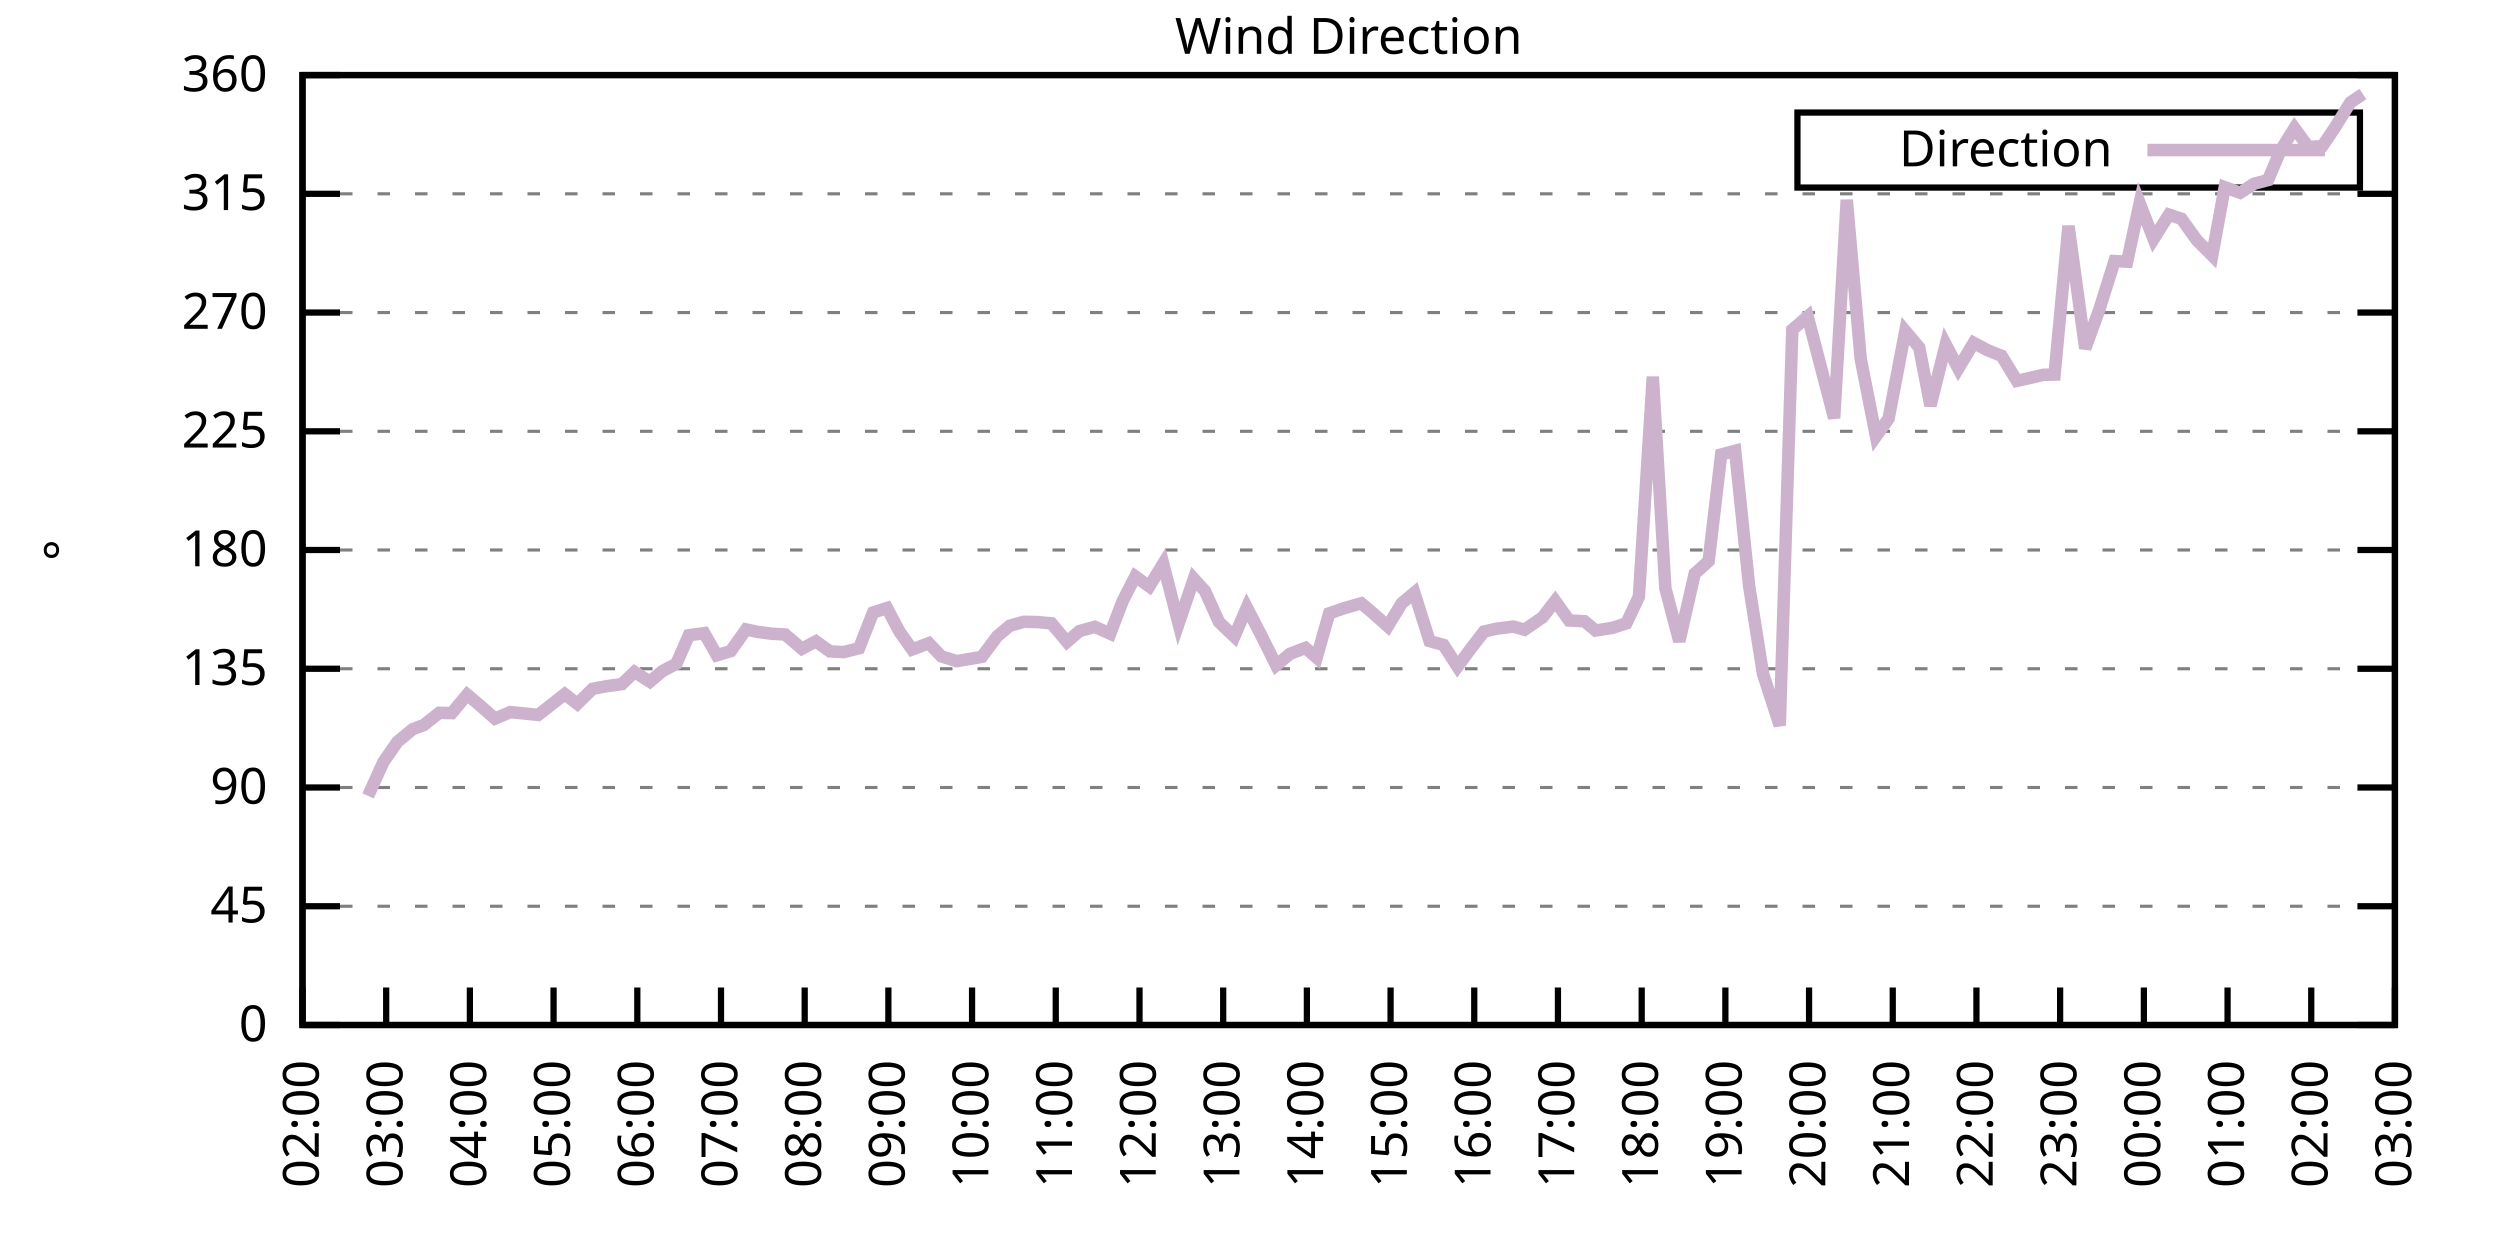
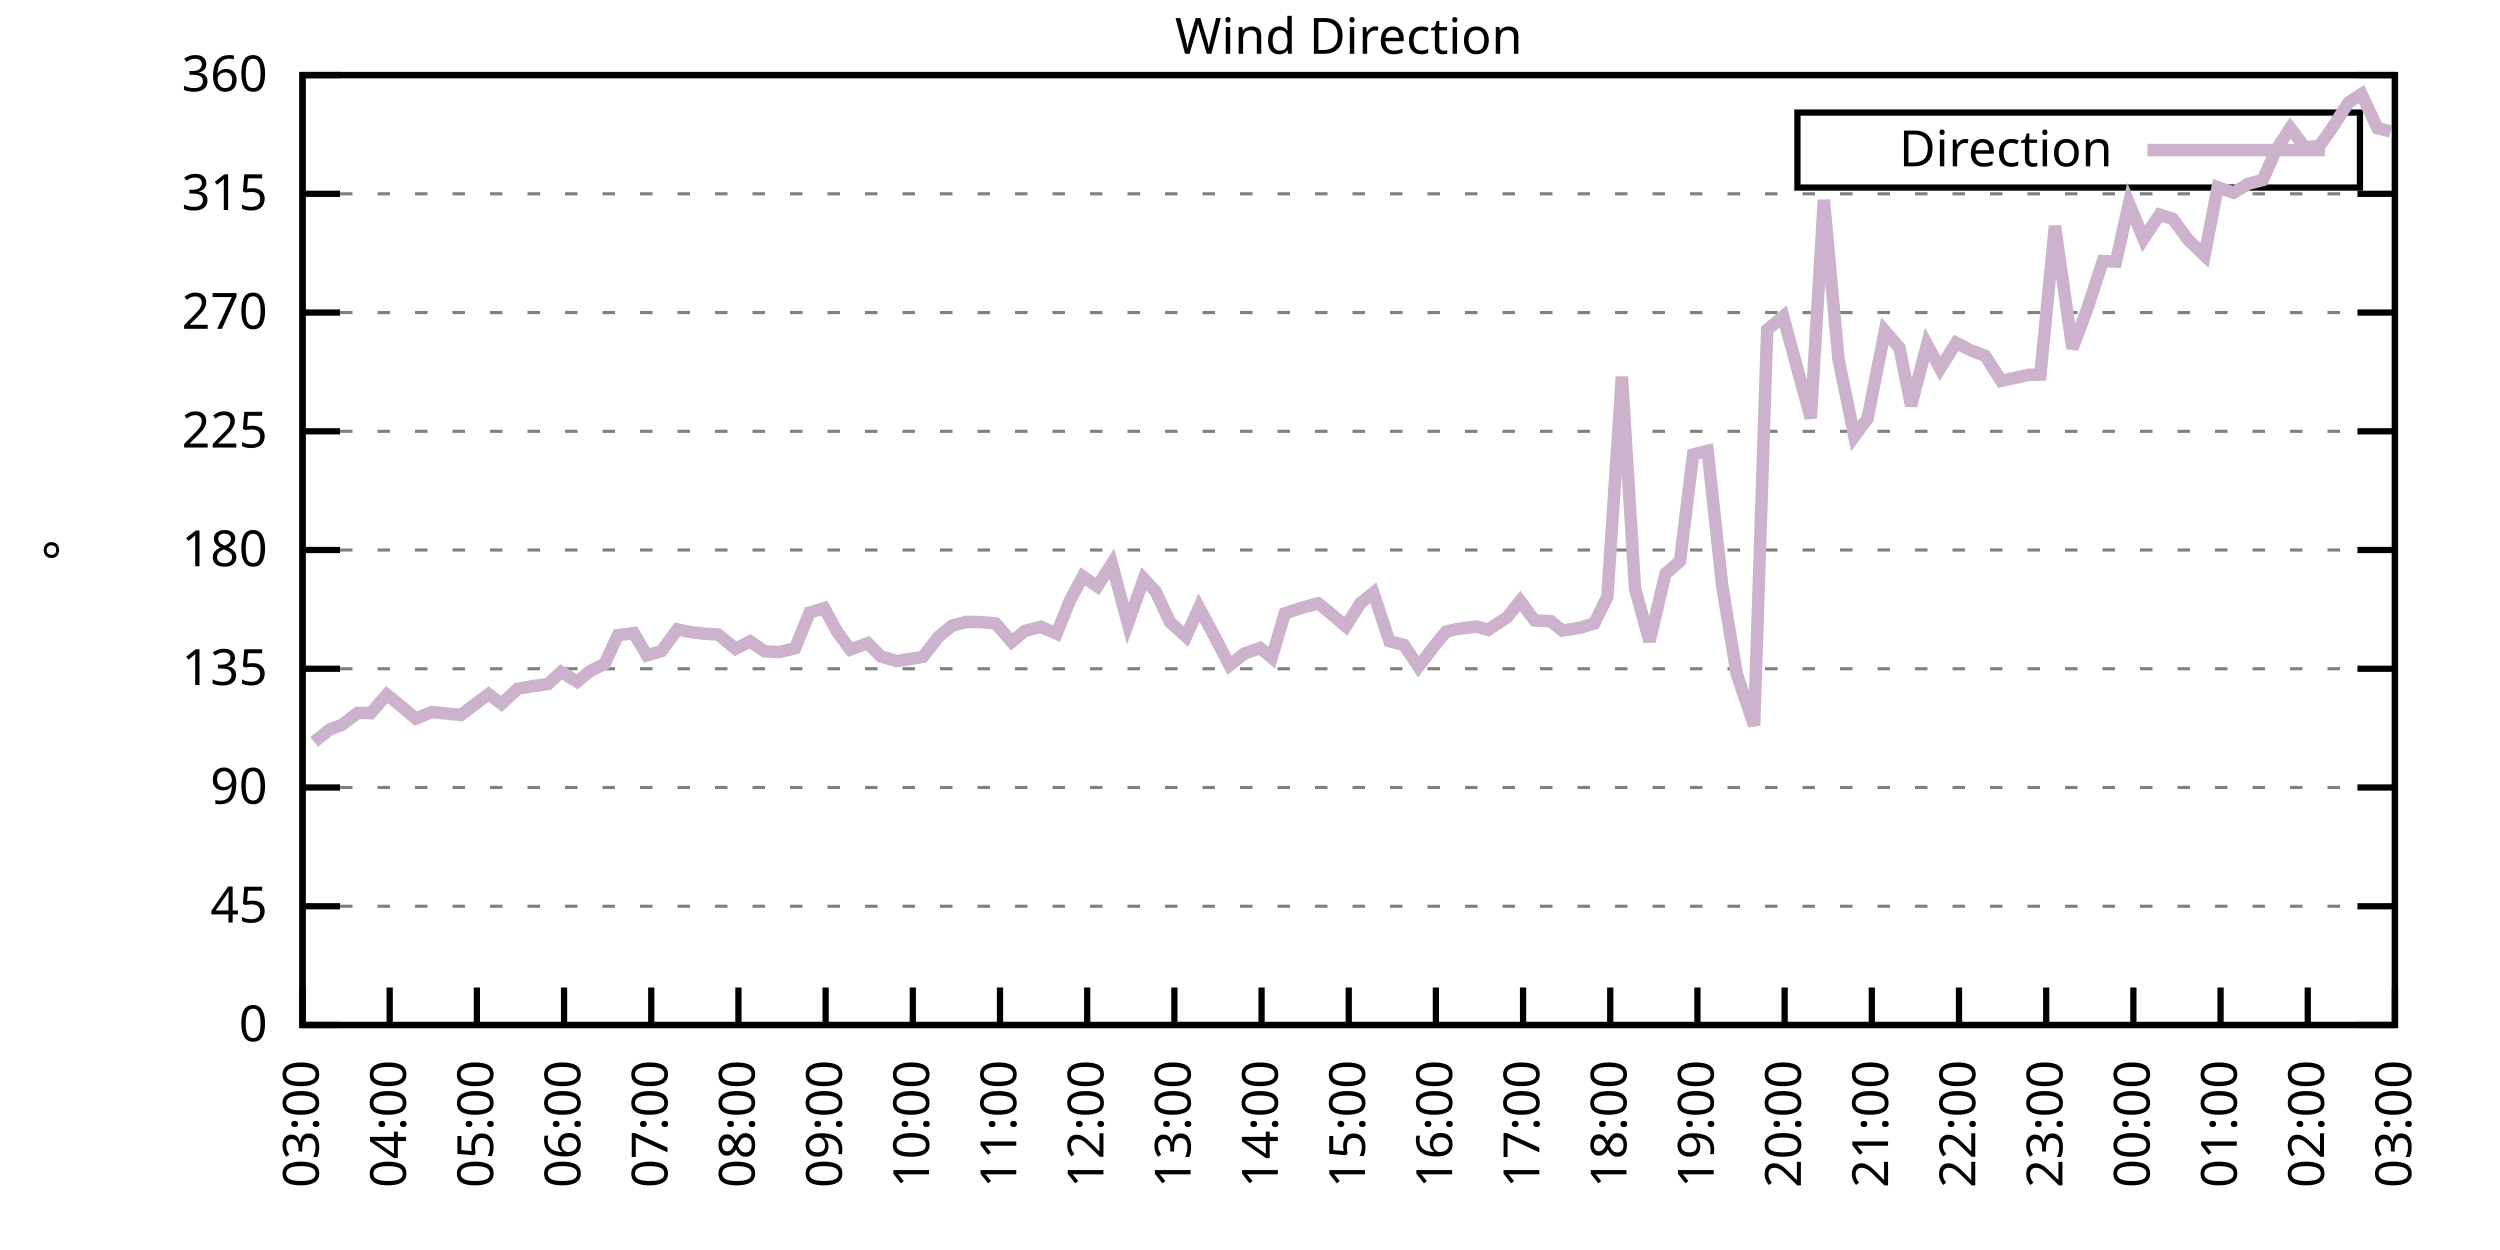
<svg xmlns="http://www.w3.org/2000/svg" xmlns:xlink="http://www.w3.org/1999/xlink" width="400" height="200" viewBox="0 0 400 200">
  <g id="gnuplot_canvas">
    <rect x="0" y="0" width="400" height="200" fill="none" />
    <defs>
      <circle id="gpDot" r="0.5" stroke-width="0.5" stroke="currentColor" />
      <path id="gpPt0" stroke-width="0.333" stroke="currentColor" d="M-1,0 h2 M0,-1 v2" />
      <path id="gpPt1" stroke-width="0.333" stroke="currentColor" d="M-1,-1 L1,1 M1,-1 L-1,1" />
      <path id="gpPt2" stroke-width="0.333" stroke="currentColor" d="M-1,0 L1,0 M0,-1 L0,1 M-1,-1 L1,1 M-1,1 L1,-1" />
      <rect id="gpPt3" stroke-width="0.333" stroke="currentColor" x="-1" y="-1" width="2" height="2" />
      <rect id="gpPt4" stroke-width="0.333" stroke="currentColor" fill="currentColor" x="-1" y="-1" width="2" height="2" />
      <circle id="gpPt5" stroke-width="0.333" stroke="currentColor" cx="0" cy="0" r="1" />
      <use xlink:href="#gpPt5" id="gpPt6" fill="currentColor" stroke="none" />
      <path id="gpPt7" stroke-width="0.333" stroke="currentColor" d="M0,-1.33 L-1.33,0.67 L1.33,0.67 z" />
      <use xlink:href="#gpPt7" id="gpPt8" fill="currentColor" stroke="none" />
      <use xlink:href="#gpPt7" id="gpPt9" stroke="currentColor" transform="rotate(180)" />
      <use xlink:href="#gpPt9" id="gpPt10" fill="currentColor" stroke="none" />
      <use xlink:href="#gpPt3" id="gpPt11" stroke="currentColor" transform="rotate(45)" />
      <use xlink:href="#gpPt11" id="gpPt12" fill="currentColor" stroke="none" />
      <path id="gpPt13" stroke-width="0.333" stroke="currentColor" d="M0,1.330 L1.265,0.411 L0.782,-1.067 L-0.782,-1.076 L-1.265,0.411 z" />
      <use xlink:href="#gpPt13" id="gpPt14" fill="currentColor" stroke="none" />
      <filter id="textbox" filterUnits="objectBoundingBox" x="0" y="0" height="1" width="1">
        <feFlood flood-color="white" flood-opacity="1" result="bgnd" />
        <feComposite in="SourceGraphic" in2="bgnd" operator="atop" />
      </filter>
      <filter id="greybox" filterUnits="objectBoundingBox" x="0" y="0" height="1" width="1">
        <feFlood flood-color="lightgrey" flood-opacity="1" result="grey" />
        <feComposite in="SourceGraphic" in2="grey" operator="atop" />
      </filter>
    </defs>
    <g fill="none" color="white" stroke="currentColor" stroke-width="1.00" stroke-linecap="butt" stroke-linejoin="miter">
</g>
    <g fill="none" color="black" stroke="currentColor" stroke-width="1.00" stroke-linecap="butt" stroke-linejoin="miter">
      <g stroke="none" shape-rendering="crispEdges">
        <polygon fill="rgb(255, 255, 255)" points="48.40,164.00 383.18,164.00 383.18,12.02 48.40,12.02 " />
      </g>
    </g>
    <g fill="none" color="black" stroke="currentColor" stroke-width="1.00" stroke-linecap="butt" stroke-linejoin="miter">
</g>
    <g fill="none" color="black" stroke="black" stroke-width="0.50" stroke-linecap="butt" stroke-linejoin="miter">
</g>
    <g fill="none" color="gray" stroke="currentColor" stroke-width="0.50" stroke-linecap="butt" stroke-linejoin="miter">
      <path stroke="gray" stroke-dasharray="2,4" class="gridline" d="M48.40,164.00 L383.19,164.00  " />
    </g>
    <g fill="none" color="gray" stroke="gray" stroke-width="1.00" stroke-linecap="butt" stroke-linejoin="miter">
</g>
    <g fill="none" color="black" stroke="currentColor" stroke-width="1.00" stroke-linecap="butt" stroke-linejoin="miter">
      <path stroke="black" d="M48.40,164.00 L54.40,164.00 M383.19,164.00 L377.19,164.00  " />
      <g transform="translate(42.80,166.60)" stroke="none" fill="black" font-family="Sans" font-size="8.00" text-anchor="end">
        <text>
          <tspan font-family="Sans"> 0</tspan>
        </text>
      </g>
    </g>
    <g fill="none" color="black" stroke="currentColor" stroke-width="1.00" stroke-linecap="butt" stroke-linejoin="miter">
</g>
    <g fill="none" color="black" stroke="black" stroke-width="0.50" stroke-linecap="butt" stroke-linejoin="miter">
</g>
    <g fill="none" color="gray" stroke="currentColor" stroke-width="0.50" stroke-linecap="butt" stroke-linejoin="miter">
      <path stroke="gray" stroke-dasharray="2,4" class="gridline" d="M48.40,145.00 L383.19,145.00  " />
    </g>
    <g fill="none" color="gray" stroke="gray" stroke-width="1.00" stroke-linecap="butt" stroke-linejoin="miter">
</g>
    <g fill="none" color="black" stroke="currentColor" stroke-width="1.00" stroke-linecap="butt" stroke-linejoin="miter">
      <path stroke="black" d="M48.40,145.00 L54.40,145.00 M383.19,145.00 L377.19,145.00  " />
      <g transform="translate(42.80,147.60)" stroke="none" fill="black" font-family="Sans" font-size="8.00" text-anchor="end">
        <text>
          <tspan font-family="Sans"> 45</tspan>
        </text>
      </g>
    </g>
    <g fill="none" color="black" stroke="currentColor" stroke-width="1.00" stroke-linecap="butt" stroke-linejoin="miter">
</g>
    <g fill="none" color="black" stroke="black" stroke-width="0.50" stroke-linecap="butt" stroke-linejoin="miter">
</g>
    <g fill="none" color="gray" stroke="currentColor" stroke-width="0.50" stroke-linecap="butt" stroke-linejoin="miter">
      <path stroke="gray" stroke-dasharray="2,4" class="gridline" d="M48.40,126.00 L383.19,126.00  " />
    </g>
    <g fill="none" color="gray" stroke="gray" stroke-width="1.00" stroke-linecap="butt" stroke-linejoin="miter">
</g>
    <g fill="none" color="black" stroke="currentColor" stroke-width="1.00" stroke-linecap="butt" stroke-linejoin="miter">
      <path stroke="black" d="M48.40,126.00 L54.40,126.00 M383.19,126.00 L377.19,126.00  " />
      <g transform="translate(42.80,128.60)" stroke="none" fill="black" font-family="Sans" font-size="8.00" text-anchor="end">
        <text>
          <tspan font-family="Sans"> 90</tspan>
        </text>
      </g>
    </g>
    <g fill="none" color="black" stroke="currentColor" stroke-width="1.00" stroke-linecap="butt" stroke-linejoin="miter">
</g>
    <g fill="none" color="black" stroke="black" stroke-width="0.50" stroke-linecap="butt" stroke-linejoin="miter">
</g>
    <g fill="none" color="gray" stroke="currentColor" stroke-width="0.50" stroke-linecap="butt" stroke-linejoin="miter">
      <path stroke="gray" stroke-dasharray="2,4" class="gridline" d="M48.40,107.00 L383.19,107.00  " />
    </g>
    <g fill="none" color="gray" stroke="gray" stroke-width="1.00" stroke-linecap="butt" stroke-linejoin="miter">
</g>
    <g fill="none" color="black" stroke="currentColor" stroke-width="1.00" stroke-linecap="butt" stroke-linejoin="miter">
      <path stroke="black" d="M48.40,107.00 L54.40,107.00 M383.19,107.00 L377.19,107.00  " />
      <g transform="translate(42.80,109.60)" stroke="none" fill="black" font-family="Sans" font-size="8.00" text-anchor="end">
        <text>
          <tspan font-family="Sans"> 135</tspan>
        </text>
      </g>
    </g>
    <g fill="none" color="black" stroke="currentColor" stroke-width="1.00" stroke-linecap="butt" stroke-linejoin="miter">
</g>
    <g fill="none" color="black" stroke="black" stroke-width="0.50" stroke-linecap="butt" stroke-linejoin="miter">
</g>
    <g fill="none" color="gray" stroke="currentColor" stroke-width="0.50" stroke-linecap="butt" stroke-linejoin="miter">
      <path stroke="gray" stroke-dasharray="2,4" class="gridline" d="M48.40,88.00 L383.19,88.00  " />
    </g>
    <g fill="none" color="gray" stroke="gray" stroke-width="1.00" stroke-linecap="butt" stroke-linejoin="miter">
</g>
    <g fill="none" color="black" stroke="currentColor" stroke-width="1.00" stroke-linecap="butt" stroke-linejoin="miter">
      <path stroke="black" d="M48.40,88.00 L54.40,88.00 M383.19,88.00 L377.19,88.00  " />
      <g transform="translate(42.80,90.60)" stroke="none" fill="black" font-family="Sans" font-size="8.00" text-anchor="end">
        <text>
          <tspan font-family="Sans"> 180</tspan>
        </text>
      </g>
    </g>
    <g fill="none" color="black" stroke="currentColor" stroke-width="1.00" stroke-linecap="butt" stroke-linejoin="miter">
</g>
    <g fill="none" color="black" stroke="black" stroke-width="0.50" stroke-linecap="butt" stroke-linejoin="miter">
</g>
    <g fill="none" color="gray" stroke="currentColor" stroke-width="0.50" stroke-linecap="butt" stroke-linejoin="miter">
      <path stroke="gray" stroke-dasharray="2,4" class="gridline" d="M48.40,69.01 L383.19,69.01  " />
    </g>
    <g fill="none" color="gray" stroke="gray" stroke-width="1.00" stroke-linecap="butt" stroke-linejoin="miter">
</g>
    <g fill="none" color="black" stroke="currentColor" stroke-width="1.00" stroke-linecap="butt" stroke-linejoin="miter">
      <path stroke="black" d="M48.40,69.01 L54.40,69.01 M383.19,69.01 L377.19,69.01  " />
      <g transform="translate(42.80,71.61)" stroke="none" fill="black" font-family="Sans" font-size="8.00" text-anchor="end">
        <text>
          <tspan font-family="Sans"> 225</tspan>
        </text>
      </g>
    </g>
    <g fill="none" color="black" stroke="currentColor" stroke-width="1.00" stroke-linecap="butt" stroke-linejoin="miter">
</g>
    <g fill="none" color="black" stroke="black" stroke-width="0.50" stroke-linecap="butt" stroke-linejoin="miter">
</g>
    <g fill="none" color="gray" stroke="currentColor" stroke-width="0.50" stroke-linecap="butt" stroke-linejoin="miter">
      <path stroke="gray" stroke-dasharray="2,4" class="gridline" d="M48.40,50.01 L383.19,50.01  " />
    </g>
    <g fill="none" color="gray" stroke="gray" stroke-width="1.00" stroke-linecap="butt" stroke-linejoin="miter">
</g>
    <g fill="none" color="black" stroke="currentColor" stroke-width="1.00" stroke-linecap="butt" stroke-linejoin="miter">
      <path stroke="black" d="M48.40,50.01 L54.40,50.01 M383.19,50.01 L377.19,50.01  " />
      <g transform="translate(42.80,52.61)" stroke="none" fill="black" font-family="Sans" font-size="8.00" text-anchor="end">
        <text>
          <tspan font-family="Sans"> 270</tspan>
        </text>
      </g>
    </g>
    <g fill="none" color="black" stroke="currentColor" stroke-width="1.00" stroke-linecap="butt" stroke-linejoin="miter">
</g>
    <g fill="none" color="black" stroke="black" stroke-width="0.50" stroke-linecap="butt" stroke-linejoin="miter">
</g>
    <g fill="none" color="gray" stroke="currentColor" stroke-width="0.50" stroke-linecap="butt" stroke-linejoin="miter">
      <path stroke="gray" stroke-dasharray="2,4" class="gridline" d="M48.40,31.01 L383.19,31.01  " />
    </g>
    <g fill="none" color="gray" stroke="gray" stroke-width="1.00" stroke-linecap="butt" stroke-linejoin="miter">
</g>
    <g fill="none" color="black" stroke="currentColor" stroke-width="1.00" stroke-linecap="butt" stroke-linejoin="miter">
      <path stroke="black" d="M48.40,31.01 L54.40,31.01 M383.19,31.01 L377.19,31.01  " />
      <g transform="translate(42.80,33.61)" stroke="none" fill="black" font-family="Sans" font-size="8.00" text-anchor="end">
        <text>
          <tspan font-family="Sans"> 315</tspan>
        </text>
      </g>
    </g>
    <g fill="none" color="black" stroke="currentColor" stroke-width="1.00" stroke-linecap="butt" stroke-linejoin="miter">
</g>
    <g fill="none" color="black" stroke="black" stroke-width="0.50" stroke-linecap="butt" stroke-linejoin="miter">
</g>
    <g fill="none" color="gray" stroke="currentColor" stroke-width="0.50" stroke-linecap="butt" stroke-linejoin="miter">
      <path stroke="gray" stroke-dasharray="2,4" class="gridline" d="M48.40,12.01 L383.19,12.01  " />
    </g>
    <g fill="none" color="gray" stroke="gray" stroke-width="1.00" stroke-linecap="butt" stroke-linejoin="miter">
</g>
    <g fill="none" color="black" stroke="currentColor" stroke-width="1.00" stroke-linecap="butt" stroke-linejoin="miter">
      <path stroke="black" d="M48.40,12.01 L54.40,12.01 M383.19,12.01 L377.19,12.01  " />
      <g transform="translate(42.80,14.61)" stroke="none" fill="black" font-family="Sans" font-size="8.00" text-anchor="end">
        <text>
          <tspan font-family="Sans"> 360</tspan>
        </text>
      </g>
    </g>
    <g fill="none" color="black" stroke="currentColor" stroke-width="1.00" stroke-linecap="butt" stroke-linejoin="miter">
      <path stroke="black" d="M48.40,164.00 L48.40,158.00  " />
      <g transform="translate(51.00,169.60) rotate(270.00)" stroke="none" fill="black" font-family="Sans" font-size="8.00" text-anchor="end">
        <text>
-           <tspan font-family="Sans">02:00</tspan>
-         </text>
-       </g>
-     </g>
-     <g fill="none" color="black" stroke="currentColor" stroke-width="1.00" stroke-linecap="butt" stroke-linejoin="miter">
-       <path stroke="black" d="M61.79,164.00 L61.79,158.00  " />
-       <g transform="translate(64.39,169.60) rotate(270.00)" stroke="none" fill="black" font-family="Sans" font-size="8.00" text-anchor="end">
-         <text>
          <tspan font-family="Sans">03:00</tspan>
        </text>
      </g>
    </g>
    <g fill="none" color="black" stroke="currentColor" stroke-width="1.00" stroke-linecap="butt" stroke-linejoin="miter">
-       <path stroke="black" d="M75.18,164.00 L75.18,158.00  " />
-       <g transform="translate(77.78,169.60) rotate(270.00)" stroke="none" fill="black" font-family="Sans" font-size="8.00" text-anchor="end">
+       <path stroke="black" d="M62.35,164.00 L62.35,158.00  " />
+       <g transform="translate(64.95,169.60) rotate(270.00)" stroke="none" fill="black" font-family="Sans" font-size="8.00" text-anchor="end">
        <text>
          <tspan font-family="Sans">04:00</tspan>
        </text>
      </g>
    </g>
    <g fill="none" color="black" stroke="currentColor" stroke-width="1.00" stroke-linecap="butt" stroke-linejoin="miter">
-       <path stroke="black" d="M88.57,164.00 L88.57,158.00  " />
-       <g transform="translate(91.17,169.60) rotate(270.00)" stroke="none" fill="black" font-family="Sans" font-size="8.00" text-anchor="end">
+       <path stroke="black" d="M76.30,164.00 L76.30,158.00  " />
+       <g transform="translate(78.90,169.60) rotate(270.00)" stroke="none" fill="black" font-family="Sans" font-size="8.00" text-anchor="end">
        <text>
          <tspan font-family="Sans">05:00</tspan>
        </text>
      </g>
    </g>
    <g fill="none" color="black" stroke="currentColor" stroke-width="1.00" stroke-linecap="butt" stroke-linejoin="miter">
-       <path stroke="black" d="M101.97,164.00 L101.97,158.00  " />
-       <g transform="translate(104.57,169.60) rotate(270.00)" stroke="none" fill="black" font-family="Sans" font-size="8.00" text-anchor="end">
+       <path stroke="black" d="M90.25,164.00 L90.25,158.00  " />
+       <g transform="translate(92.85,169.60) rotate(270.00)" stroke="none" fill="black" font-family="Sans" font-size="8.00" text-anchor="end">
        <text>
          <tspan font-family="Sans">06:00</tspan>
        </text>
      </g>
    </g>
    <g fill="none" color="black" stroke="currentColor" stroke-width="1.00" stroke-linecap="butt" stroke-linejoin="miter">
-       <path stroke="black" d="M115.36,164.00 L115.36,158.00  " />
-       <g transform="translate(117.96,169.60) rotate(270.00)" stroke="none" fill="black" font-family="Sans" font-size="8.00" text-anchor="end">
+       <path stroke="black" d="M104.20,164.00 L104.20,158.00  " />
+       <g transform="translate(106.80,169.60) rotate(270.00)" stroke="none" fill="black" font-family="Sans" font-size="8.00" text-anchor="end">
        <text>
          <tspan font-family="Sans">07:00</tspan>
        </text>
      </g>
    </g>
    <g fill="none" color="black" stroke="currentColor" stroke-width="1.00" stroke-linecap="butt" stroke-linejoin="miter">
-       <path stroke="black" d="M128.75,164.00 L128.75,158.00  " />
-       <g transform="translate(131.35,169.60) rotate(270.00)" stroke="none" fill="black" font-family="Sans" font-size="8.00" text-anchor="end">
+       <path stroke="black" d="M118.15,164.00 L118.15,158.00  " />
+       <g transform="translate(120.75,169.60) rotate(270.00)" stroke="none" fill="black" font-family="Sans" font-size="8.00" text-anchor="end">
        <text>
          <tspan font-family="Sans">08:00</tspan>
        </text>
      </g>
    </g>
    <g fill="none" color="black" stroke="currentColor" stroke-width="1.00" stroke-linecap="butt" stroke-linejoin="miter">
-       <path stroke="black" d="M142.14,164.00 L142.14,158.00  " />
-       <g transform="translate(144.74,169.60) rotate(270.00)" stroke="none" fill="black" font-family="Sans" font-size="8.00" text-anchor="end">
+       <path stroke="black" d="M132.10,164.00 L132.10,158.00  " />
+       <g transform="translate(134.70,169.60) rotate(270.00)" stroke="none" fill="black" font-family="Sans" font-size="8.00" text-anchor="end">
        <text>
          <tspan font-family="Sans">09:00</tspan>
        </text>
      </g>
    </g>
    <g fill="none" color="black" stroke="currentColor" stroke-width="1.00" stroke-linecap="butt" stroke-linejoin="miter">
-       <path stroke="black" d="M155.53,164.00 L155.53,158.00  " />
-       <g transform="translate(158.13,169.60) rotate(270.00)" stroke="none" fill="black" font-family="Sans" font-size="8.00" text-anchor="end">
+       <path stroke="black" d="M146.05,164.00 L146.05,158.00  " />
+       <g transform="translate(148.65,169.60) rotate(270.00)" stroke="none" fill="black" font-family="Sans" font-size="8.00" text-anchor="end">
        <text>
          <tspan font-family="Sans">10:00</tspan>
        </text>
      </g>
    </g>
    <g fill="none" color="black" stroke="currentColor" stroke-width="1.00" stroke-linecap="butt" stroke-linejoin="miter">
-       <path stroke="black" d="M168.92,164.00 L168.92,158.00  " />
-       <g transform="translate(171.52,169.60) rotate(270.00)" stroke="none" fill="black" font-family="Sans" font-size="8.00" text-anchor="end">
+       <path stroke="black" d="M160.00,164.00 L160.00,158.00  " />
+       <g transform="translate(162.60,169.60) rotate(270.00)" stroke="none" fill="black" font-family="Sans" font-size="8.00" text-anchor="end">
        <text>
          <tspan font-family="Sans">11:00</tspan>
        </text>
      </g>
    </g>
    <g fill="none" color="black" stroke="currentColor" stroke-width="1.00" stroke-linecap="butt" stroke-linejoin="miter">
-       <path stroke="black" d="M182.32,164.00 L182.32,158.00  " />
-       <g transform="translate(184.92,169.60) rotate(270.00)" stroke="none" fill="black" font-family="Sans" font-size="8.00" text-anchor="end">
+       <path stroke="black" d="M173.95,164.00 L173.95,158.00  " />
+       <g transform="translate(176.55,169.60) rotate(270.00)" stroke="none" fill="black" font-family="Sans" font-size="8.00" text-anchor="end">
        <text>
          <tspan font-family="Sans">12:00</tspan>
        </text>
      </g>
    </g>
    <g fill="none" color="black" stroke="currentColor" stroke-width="1.00" stroke-linecap="butt" stroke-linejoin="miter">
-       <path stroke="black" d="M195.71,164.00 L195.71,158.00  " />
-       <g transform="translate(198.31,169.60) rotate(270.00)" stroke="none" fill="black" font-family="Sans" font-size="8.00" text-anchor="end">
+       <path stroke="black" d="M187.90,164.00 L187.90,158.00  " />
+       <g transform="translate(190.50,169.60) rotate(270.00)" stroke="none" fill="black" font-family="Sans" font-size="8.00" text-anchor="end">
        <text>
          <tspan font-family="Sans">13:00</tspan>
        </text>
      </g>
    </g>
    <g fill="none" color="black" stroke="currentColor" stroke-width="1.00" stroke-linecap="butt" stroke-linejoin="miter">
-       <path stroke="black" d="M209.10,164.00 L209.10,158.00  " />
-       <g transform="translate(211.70,169.60) rotate(270.00)" stroke="none" fill="black" font-family="Sans" font-size="8.00" text-anchor="end">
+       <path stroke="black" d="M201.85,164.00 L201.85,158.00  " />
+       <g transform="translate(204.45,169.60) rotate(270.00)" stroke="none" fill="black" font-family="Sans" font-size="8.00" text-anchor="end">
        <text>
          <tspan font-family="Sans">14:00</tspan>
        </text>
      </g>
    </g>
    <g fill="none" color="black" stroke="currentColor" stroke-width="1.00" stroke-linecap="butt" stroke-linejoin="miter">
-       <path stroke="black" d="M222.49,164.00 L222.49,158.00  " />
-       <g transform="translate(225.09,169.60) rotate(270.00)" stroke="none" fill="black" font-family="Sans" font-size="8.00" text-anchor="end">
+       <path stroke="black" d="M215.80,164.00 L215.80,158.00  " />
+       <g transform="translate(218.40,169.60) rotate(270.00)" stroke="none" fill="black" font-family="Sans" font-size="8.00" text-anchor="end">
        <text>
          <tspan font-family="Sans">15:00</tspan>
        </text>
      </g>
    </g>
    <g fill="none" color="black" stroke="currentColor" stroke-width="1.00" stroke-linecap="butt" stroke-linejoin="miter">
-       <path stroke="black" d="M235.88,164.00 L235.88,158.00  " />
-       <g transform="translate(238.48,169.60) rotate(270.00)" stroke="none" fill="black" font-family="Sans" font-size="8.00" text-anchor="end">
+       <path stroke="black" d="M229.74,164.00 L229.74,158.00  " />
+       <g transform="translate(232.34,169.60) rotate(270.00)" stroke="none" fill="black" font-family="Sans" font-size="8.00" text-anchor="end">
        <text>
          <tspan font-family="Sans">16:00</tspan>
        </text>
      </g>
    </g>
    <g fill="none" color="black" stroke="currentColor" stroke-width="1.00" stroke-linecap="butt" stroke-linejoin="miter">
-       <path stroke="black" d="M249.27,164.00 L249.27,158.00  " />
-       <g transform="translate(251.87,169.60) rotate(270.00)" stroke="none" fill="black" font-family="Sans" font-size="8.00" text-anchor="end">
+       <path stroke="black" d="M243.69,164.00 L243.69,158.00  " />
+       <g transform="translate(246.29,169.60) rotate(270.00)" stroke="none" fill="black" font-family="Sans" font-size="8.00" text-anchor="end">
        <text>
          <tspan font-family="Sans">17:00</tspan>
        </text>
      </g>
    </g>
    <g fill="none" color="black" stroke="currentColor" stroke-width="1.00" stroke-linecap="butt" stroke-linejoin="miter">
-       <path stroke="black" d="M262.67,164.00 L262.67,158.00  " />
-       <g transform="translate(265.27,169.60) rotate(270.00)" stroke="none" fill="black" font-family="Sans" font-size="8.00" text-anchor="end">
+       <path stroke="black" d="M257.64,164.00 L257.64,158.00  " />
+       <g transform="translate(260.24,169.60) rotate(270.00)" stroke="none" fill="black" font-family="Sans" font-size="8.00" text-anchor="end">
        <text>
          <tspan font-family="Sans">18:00</tspan>
        </text>
      </g>
    </g>
    <g fill="none" color="black" stroke="currentColor" stroke-width="1.00" stroke-linecap="butt" stroke-linejoin="miter">
-       <path stroke="black" d="M276.06,164.00 L276.06,158.00  " />
-       <g transform="translate(278.66,169.60) rotate(270.00)" stroke="none" fill="black" font-family="Sans" font-size="8.00" text-anchor="end">
+       <path stroke="black" d="M271.59,164.00 L271.59,158.00  " />
+       <g transform="translate(274.19,169.60) rotate(270.00)" stroke="none" fill="black" font-family="Sans" font-size="8.00" text-anchor="end">
        <text>
          <tspan font-family="Sans">19:00</tspan>
        </text>
      </g>
    </g>
    <g fill="none" color="black" stroke="currentColor" stroke-width="1.00" stroke-linecap="butt" stroke-linejoin="miter">
-       <path stroke="black" d="M289.45,164.00 L289.45,158.00  " />
-       <g transform="translate(292.05,169.60) rotate(270.00)" stroke="none" fill="black" font-family="Sans" font-size="8.00" text-anchor="end">
+       <path stroke="black" d="M285.54,164.00 L285.54,158.00  " />
+       <g transform="translate(288.14,169.60) rotate(270.00)" stroke="none" fill="black" font-family="Sans" font-size="8.00" text-anchor="end">
        <text>
          <tspan font-family="Sans">20:00</tspan>
        </text>
      </g>
    </g>
    <g fill="none" color="black" stroke="currentColor" stroke-width="1.00" stroke-linecap="butt" stroke-linejoin="miter">
-       <path stroke="black" d="M302.84,164.00 L302.84,158.00  " />
-       <g transform="translate(305.44,169.60) rotate(270.00)" stroke="none" fill="black" font-family="Sans" font-size="8.00" text-anchor="end">
+       <path stroke="black" d="M299.49,164.00 L299.49,158.00  " />
+       <g transform="translate(302.09,169.60) rotate(270.00)" stroke="none" fill="black" font-family="Sans" font-size="8.00" text-anchor="end">
        <text>
          <tspan font-family="Sans">21:00</tspan>
        </text>
      </g>
    </g>
    <g fill="none" color="black" stroke="currentColor" stroke-width="1.00" stroke-linecap="butt" stroke-linejoin="miter">
-       <path stroke="black" d="M316.23,164.00 L316.23,158.00  " />
-       <g transform="translate(318.83,169.60) rotate(270.00)" stroke="none" fill="black" font-family="Sans" font-size="8.00" text-anchor="end">
+       <path stroke="black" d="M313.44,164.00 L313.44,158.00  " />
+       <g transform="translate(316.04,169.60) rotate(270.00)" stroke="none" fill="black" font-family="Sans" font-size="8.00" text-anchor="end">
        <text>
          <tspan font-family="Sans">22:00</tspan>
        </text>
      </g>
    </g>
    <g fill="none" color="black" stroke="currentColor" stroke-width="1.00" stroke-linecap="butt" stroke-linejoin="miter">
-       <path stroke="black" d="M329.62,164.00 L329.62,158.00  " />
-       <g transform="translate(332.22,169.60) rotate(270.00)" stroke="none" fill="black" font-family="Sans" font-size="8.00" text-anchor="end">
+       <path stroke="black" d="M327.39,164.00 L327.39,158.00  " />
+       <g transform="translate(329.99,169.60) rotate(270.00)" stroke="none" fill="black" font-family="Sans" font-size="8.00" text-anchor="end">
        <text>
          <tspan font-family="Sans">23:00</tspan>
        </text>
      </g>
    </g>
    <g fill="none" color="black" stroke="currentColor" stroke-width="1.00" stroke-linecap="butt" stroke-linejoin="miter">
-       <path stroke="black" d="M343.02,164.00 L343.02,158.00  " />
-       <g transform="translate(345.62,169.60) rotate(270.00)" stroke="none" fill="black" font-family="Sans" font-size="8.00" text-anchor="end">
+       <path stroke="black" d="M341.34,164.00 L341.34,158.00  " />
+       <g transform="translate(343.94,169.60) rotate(270.00)" stroke="none" fill="black" font-family="Sans" font-size="8.00" text-anchor="end">
        <text>
          <tspan font-family="Sans">00:00</tspan>
        </text>
      </g>
    </g>
    <g fill="none" color="black" stroke="currentColor" stroke-width="1.00" stroke-linecap="butt" stroke-linejoin="miter">
-       <path stroke="black" d="M356.41,164.00 L356.41,158.00  " />
-       <g transform="translate(359.01,169.60) rotate(270.00)" stroke="none" fill="black" font-family="Sans" font-size="8.00" text-anchor="end">
+       <path stroke="black" d="M355.29,164.00 L355.29,158.00  " />
+       <g transform="translate(357.89,169.60) rotate(270.00)" stroke="none" fill="black" font-family="Sans" font-size="8.00" text-anchor="end">
        <text>
          <tspan font-family="Sans">01:00</tspan>
        </text>
      </g>
    </g>
    <g fill="none" color="black" stroke="currentColor" stroke-width="1.00" stroke-linecap="butt" stroke-linejoin="miter">
-       <path stroke="black" d="M369.80,164.00 L369.80,158.00  " />
-       <g transform="translate(372.40,169.60) rotate(270.00)" stroke="none" fill="black" font-family="Sans" font-size="8.00" text-anchor="end">
+       <path stroke="black" d="M369.24,164.00 L369.24,158.00  " />
+       <g transform="translate(371.84,169.60) rotate(270.00)" stroke="none" fill="black" font-family="Sans" font-size="8.00" text-anchor="end">
        <text>
          <tspan font-family="Sans">02:00</tspan>
        </text>
      </g>
    </g>
    <g fill="none" color="black" stroke="currentColor" stroke-width="1.00" stroke-linecap="butt" stroke-linejoin="miter">
      <path stroke="black" d="M383.19,164.00 L383.19,158.00  " />
      <g transform="translate(385.79,169.60) rotate(270.00)" stroke="none" fill="black" font-family="Sans" font-size="8.00" text-anchor="end">
        <text>
          <tspan font-family="Sans">03:00</tspan>
        </text>
      </g>
    </g>
    <g fill="none" color="black" stroke="currentColor" stroke-width="1.00" stroke-linecap="butt" stroke-linejoin="miter">
</g>
    <g fill="none" color="black" stroke="currentColor" stroke-width="1.00" stroke-linecap="butt" stroke-linejoin="miter">
      <path stroke="black" d="M48.40,12.01 L48.40,164.00 L383.19,164.00 L383.19,12.01 L48.40,12.01 Z  " />
    </g>
    <g fill="none" color="black" stroke="currentColor" stroke-width="1.00" stroke-linecap="butt" stroke-linejoin="miter">
</g>
    <g fill="none" color="black" stroke="currentColor" stroke-width="1.00" stroke-linecap="butt" stroke-linejoin="miter">
      <path stroke="black" d="M287.59,30.01 L287.59,18.01 L377.59,18.01 L377.59,30.01 L287.59,30.01 Z  " />
    </g>
    <g id="Wind_direction_plot_1">
      <g fill="none" color="white" stroke="black" stroke-width="2.00" stroke-linecap="butt" stroke-linejoin="miter">
</g>
      <g fill="none" color="black" stroke="currentColor" stroke-width="2.00" stroke-linecap="butt" stroke-linejoin="miter">
        <g transform="translate(337.99,26.61)" stroke="none" fill="black" font-family="Sans" font-size="8.00" text-anchor="end">
          <text>
            <tspan font-family="Sans">Direction</tspan>
          </text>
        </g>
      </g>
      <g fill="none" color="black" stroke="currentColor" stroke-width="2.00" stroke-linecap="butt" stroke-linejoin="miter">
-         <path stroke="rgb(204, 178, 204)" d="M343.59,24.01 L371.99,24.01 M58.89,127.35 L61.35,121.91 L63.58,118.70 L66.03,116.67 L67.82,116.00 L70.27,114.05   L72.28,114.10 L74.74,111.14 L76.75,112.83 L79.20,114.98 L81.66,113.93 L86.12,114.39 L90.36,111.06 L92.37,112.62   L94.82,110.21 L97.06,109.79 L99.51,109.45 L101.52,107.51 L103.98,109.07 L105.98,107.38 L108.22,106.20 L110.22,101.64   L112.68,101.30 L114.69,104.85 L116.92,104.18 L119.38,100.71 L121.16,101.09 L123.39,101.39 L125.62,101.52 L128.30,103.80   L130.54,102.61 L132.77,104.22 L135.00,104.34 L137.45,103.71 L139.69,98.01 L141.92,97.29 L143.93,101.09 L145.94,103.92   L148.61,102.91 L150.62,105.02 L153.08,105.78 L157.10,105.10 L159.55,101.81 L161.56,100.12 L163.79,99.49 L166.02,99.53   L168.25,99.74 L170.71,102.70 L172.72,100.97 L175.17,100.29 L177.63,101.39 L179.64,96.15 L181.65,92.23 L183.88,93.83   L186.11,90.20 L188.57,99.78 L191.02,92.61 L192.81,94.59 L195.04,99.53 L197.49,101.85 L199.50,97.21 L201.73,101.52   L204.19,106.45 L206.42,104.60 L208.88,103.67 L210.66,105.23 L212.67,98.14 L215.13,97.29 L217.80,96.53 L219.37,97.84   L222.04,100.21 L224.28,96.53 L226.29,94.84 L228.74,102.57 L230.97,103.20 L233.20,106.67 L235.44,103.63 L237.44,101.05   L239.45,100.59 L242.13,100.25 L243.92,100.76 L246.82,98.77 L248.83,96.15 L251.06,99.28 L253.51,99.40 L255.30,100.88   L257.98,100.46 L260.21,99.74 L262.22,95.48 L264.45,60.27 L266.46,94.13 L268.69,102.61 L271.15,91.80 L273.38,89.78   L275.39,72.72 L277.62,72.13 L279.85,93.70 L282.08,107.81 L284.76,116.08 L286.77,52.75 L289.23,50.64 L293.47,66.90   L295.48,31.98 L297.71,57.40 L300.16,69.81 L302.17,66.98 L304.85,52.96 L307.08,55.62 L308.87,64.91 L311.32,55.12   L313.33,58.96 L315.79,54.86 L318.02,56.04 L320.25,56.93 L322.70,60.94 L326.95,59.97 L328.73,59.93 L330.96,36.16   L333.64,55.75 L335.87,49.59 L338.33,41.77 L340.34,41.86 L342.35,32.53 L344.58,38.23 L347.03,34.34 L349.04,35.02   L351.50,38.44 L353.95,40.89 L355.96,29.95 L358.42,30.84 L360.65,29.40 L362.88,28.81 L364.89,24.08 L367.12,20.50   L369.35,23.54 L371.58,23.37 L373.59,20.41 L376.05,16.40 L378.06,15.05  " />
+         <path stroke="rgb(204, 178, 204)" d="M343.59,24.01 L371.99,24.01 M50.26,118.70 L52.82,116.67 L54.68,116.00 L57.23,114.05 L59.33,114.10 L61.88,111.14   L63.98,112.83 L66.53,114.98 L69.09,113.93 L73.74,114.39 L78.16,111.06 L80.25,112.62 L82.81,110.21 L85.13,109.79   L87.69,109.45 L89.78,107.51 L92.34,109.07 L94.43,107.38 L96.76,106.20 L98.85,101.64 L101.41,101.30 L103.50,104.85   L105.83,104.18 L108.38,100.71 L110.24,101.09 L112.57,101.39 L114.89,101.52 L117.68,103.80 L120.01,102.61 L122.33,104.22   L124.66,104.34 L127.22,103.71 L129.54,98.01 L131.87,97.29 L133.96,101.09 L136.05,103.92 L138.84,102.91 L140.93,105.02   L143.49,105.78 L147.67,105.10 L150.23,101.81 L152.32,100.12 L154.65,99.49 L156.97,99.53 L159.30,99.74 L161.86,102.70   L163.95,100.97 L166.51,100.29 L169.06,101.39 L171.16,96.15 L173.25,92.23 L175.57,93.83 L177.90,90.20 L180.46,99.78   L183.01,92.61 L184.87,94.59 L187.20,99.53 L189.76,101.85 L191.85,97.21 L194.17,101.52 L196.73,106.45 L199.06,104.60   L201.61,103.67 L203.47,105.23 L205.57,98.14 L208.12,97.29 L210.91,96.53 L212.54,97.84 L215.33,100.21 L217.65,96.53   L219.75,94.84 L222.30,102.57 L224.63,103.20 L226.95,106.67 L229.28,103.63 L231.37,101.05 L233.46,100.59 L236.25,100.25   L238.11,100.76 L241.14,98.77 L243.23,96.15 L245.55,99.28 L248.11,99.40 L249.97,100.88 L252.76,100.46 L255.09,99.74   L257.18,95.48 L259.50,60.27 L261.60,94.13 L263.92,102.61 L266.48,91.80 L268.80,89.78 L270.90,72.72 L273.22,72.13   L275.55,93.70 L277.87,107.81 L280.66,116.08 L282.75,52.75 L285.31,50.64 L289.73,66.90 L291.82,31.98 L294.15,57.40   L296.70,69.81 L298.80,66.98 L301.58,52.96 L303.91,55.62 L305.77,64.91 L308.33,55.12 L310.42,58.96 L312.98,54.86   L315.30,56.04 L317.63,56.93 L320.18,60.94 L324.60,59.97 L326.46,59.93 L328.79,36.16 L331.58,55.75 L333.90,49.59   L336.46,41.77 L338.55,41.86 L340.64,32.53 L342.97,38.23 L345.53,34.34 L347.62,35.02 L350.18,38.44 L352.73,40.89   L354.83,29.95 L357.38,30.84 L359.71,29.40 L362.03,28.81 L364.13,24.08 L366.45,20.50 L368.78,23.54 L371.10,23.37   L373.19,20.41 L375.75,16.40 L377.84,15.05 L380.40,20.50 L382.49,21.04  " />
      </g>
    </g>
    <g fill="none" color="black" stroke="currentColor" stroke-width="2.00" stroke-linecap="butt" stroke-linejoin="miter">
</g>
    <g fill="none" color="black" stroke="black" stroke-width="1.00" stroke-linecap="butt" stroke-linejoin="miter">
</g>
    <g fill="none" color="black" stroke="currentColor" stroke-width="1.00" stroke-linecap="butt" stroke-linejoin="miter">
      <path stroke="black" d="M48.40,12.01 L48.40,164.00 L383.19,164.00 L383.19,12.01 L48.40,12.01 Z  " />
      <g transform="translate(12.80,88.01) rotate(270.00)" stroke="none" fill="black" font-family="Sans" font-size="8.00" text-anchor="middle">
        <text>
          <tspan font-family="Sans">°</tspan>
        </text>
      </g>
    </g>
    <g fill="none" color="black" stroke="currentColor" stroke-width="1.00" stroke-linecap="butt" stroke-linejoin="miter">
</g>
    <g fill="none" color="black" stroke="currentColor" stroke-width="1.00" stroke-linecap="butt" stroke-linejoin="miter">
      <g transform="translate(215.79,8.61)" stroke="none" fill="black" font-family="Sans" font-size="8.00" text-anchor="middle">
        <text>
          <tspan font-family="Sans">Wind Direction</tspan>
        </text>
      </g>
    </g>
    <g fill="none" color="black" stroke="currentColor" stroke-width="1.00" stroke-linecap="butt" stroke-linejoin="miter">
</g>
  </g>
</svg>
